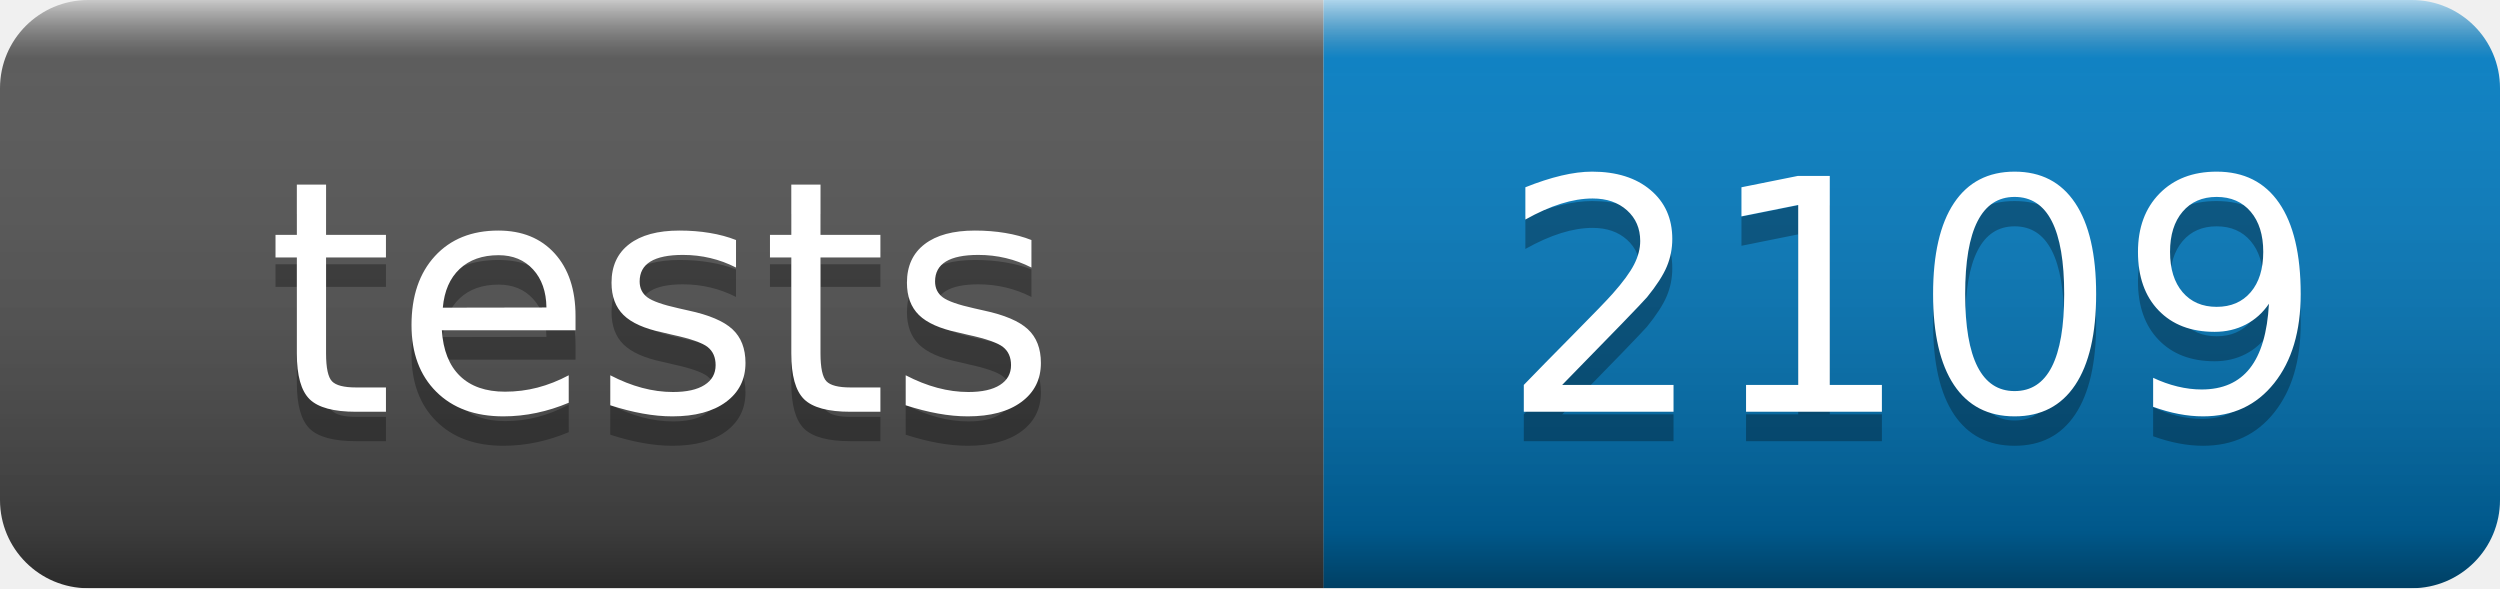
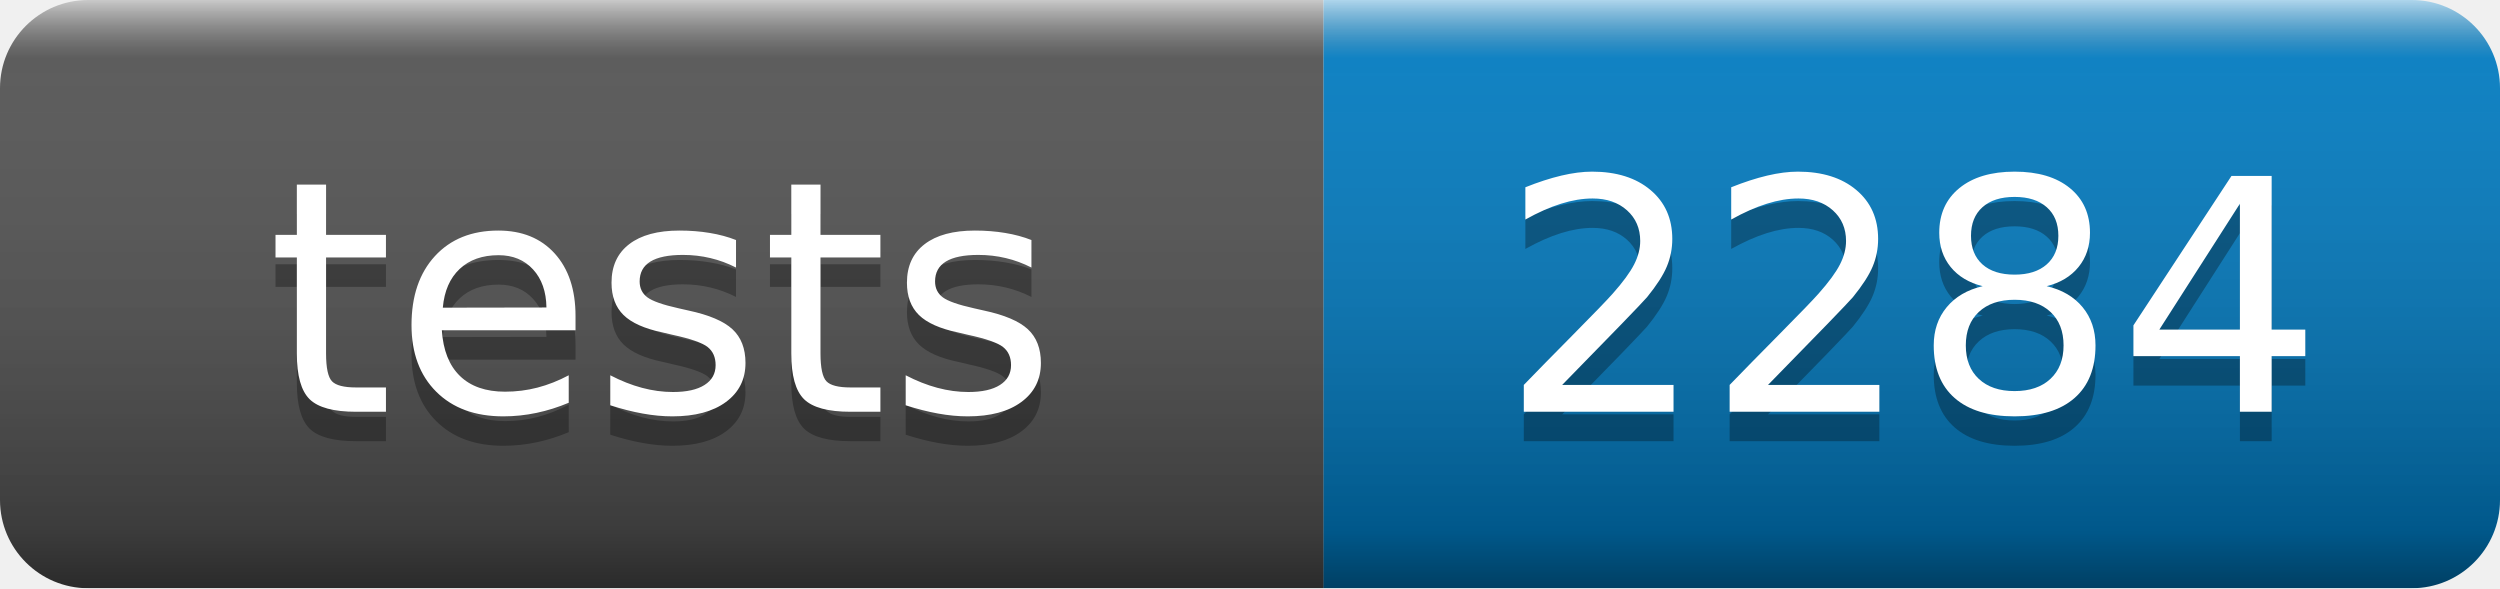
- <svg xmlns="http://www.w3.org/2000/svg" width="85" height="20" role="img" aria-label="tests: 2109">
+ <svg xmlns="http://www.w3.org/2000/svg" width="85" height="20" role="img" aria-label="tests: 2284">
  <linearGradient id="s" x2="0" y2="100%">
    <stop offset="0" stop-color="#fff" stop-opacity=".7" />
    <stop offset=".1" stop-color="#aaa" stop-opacity=".1" />
    <stop offset=".9" stop-opacity=".3" />
    <stop offset="1" stop-opacity=".5" />
  </linearGradient>
  <mask id="m">
    <rect width="85" height="20" rx="3" fill="#fff" />
  </mask>
  <g mask="url(#m)">
    <rect width="45" height="20" fill="#555" />
    <rect x="45" width="40" height="20" fill="#007ec6" />
    <rect width="85" height="20" fill="url(#s)" />
  </g>
  <g fill="#fff" text-anchor="middle" font-family="Verdana,Geneva,DejaVu Sans,sans-serif" text-rendering="geometricPrecision" font-size="110">
    <text aria-hidden="true" x="225" y="150" fill="#010101" fill-opacity=".3" transform="scale(.1)" textLength="350">tests</text>
    <text x="225" y="140" transform="scale(.1)" fill="#fff" textLength="350">tests</text>
-     <text aria-hidden="true" x="650" y="150" fill="#010101" fill-opacity=".3" transform="scale(.1)" textLength="280">2109</text>
-     <text x="650" y="140" transform="scale(.1)" fill="#fff" textLength="280">2109</text>
+     <text aria-hidden="true" x="650" y="150" fill="#010101" fill-opacity=".3" transform="scale(.1)" textLength="280">2284</text>
+     <text x="650" y="140" transform="scale(.1)" fill="#fff" textLength="280">2284</text>
  </g>
</svg>
